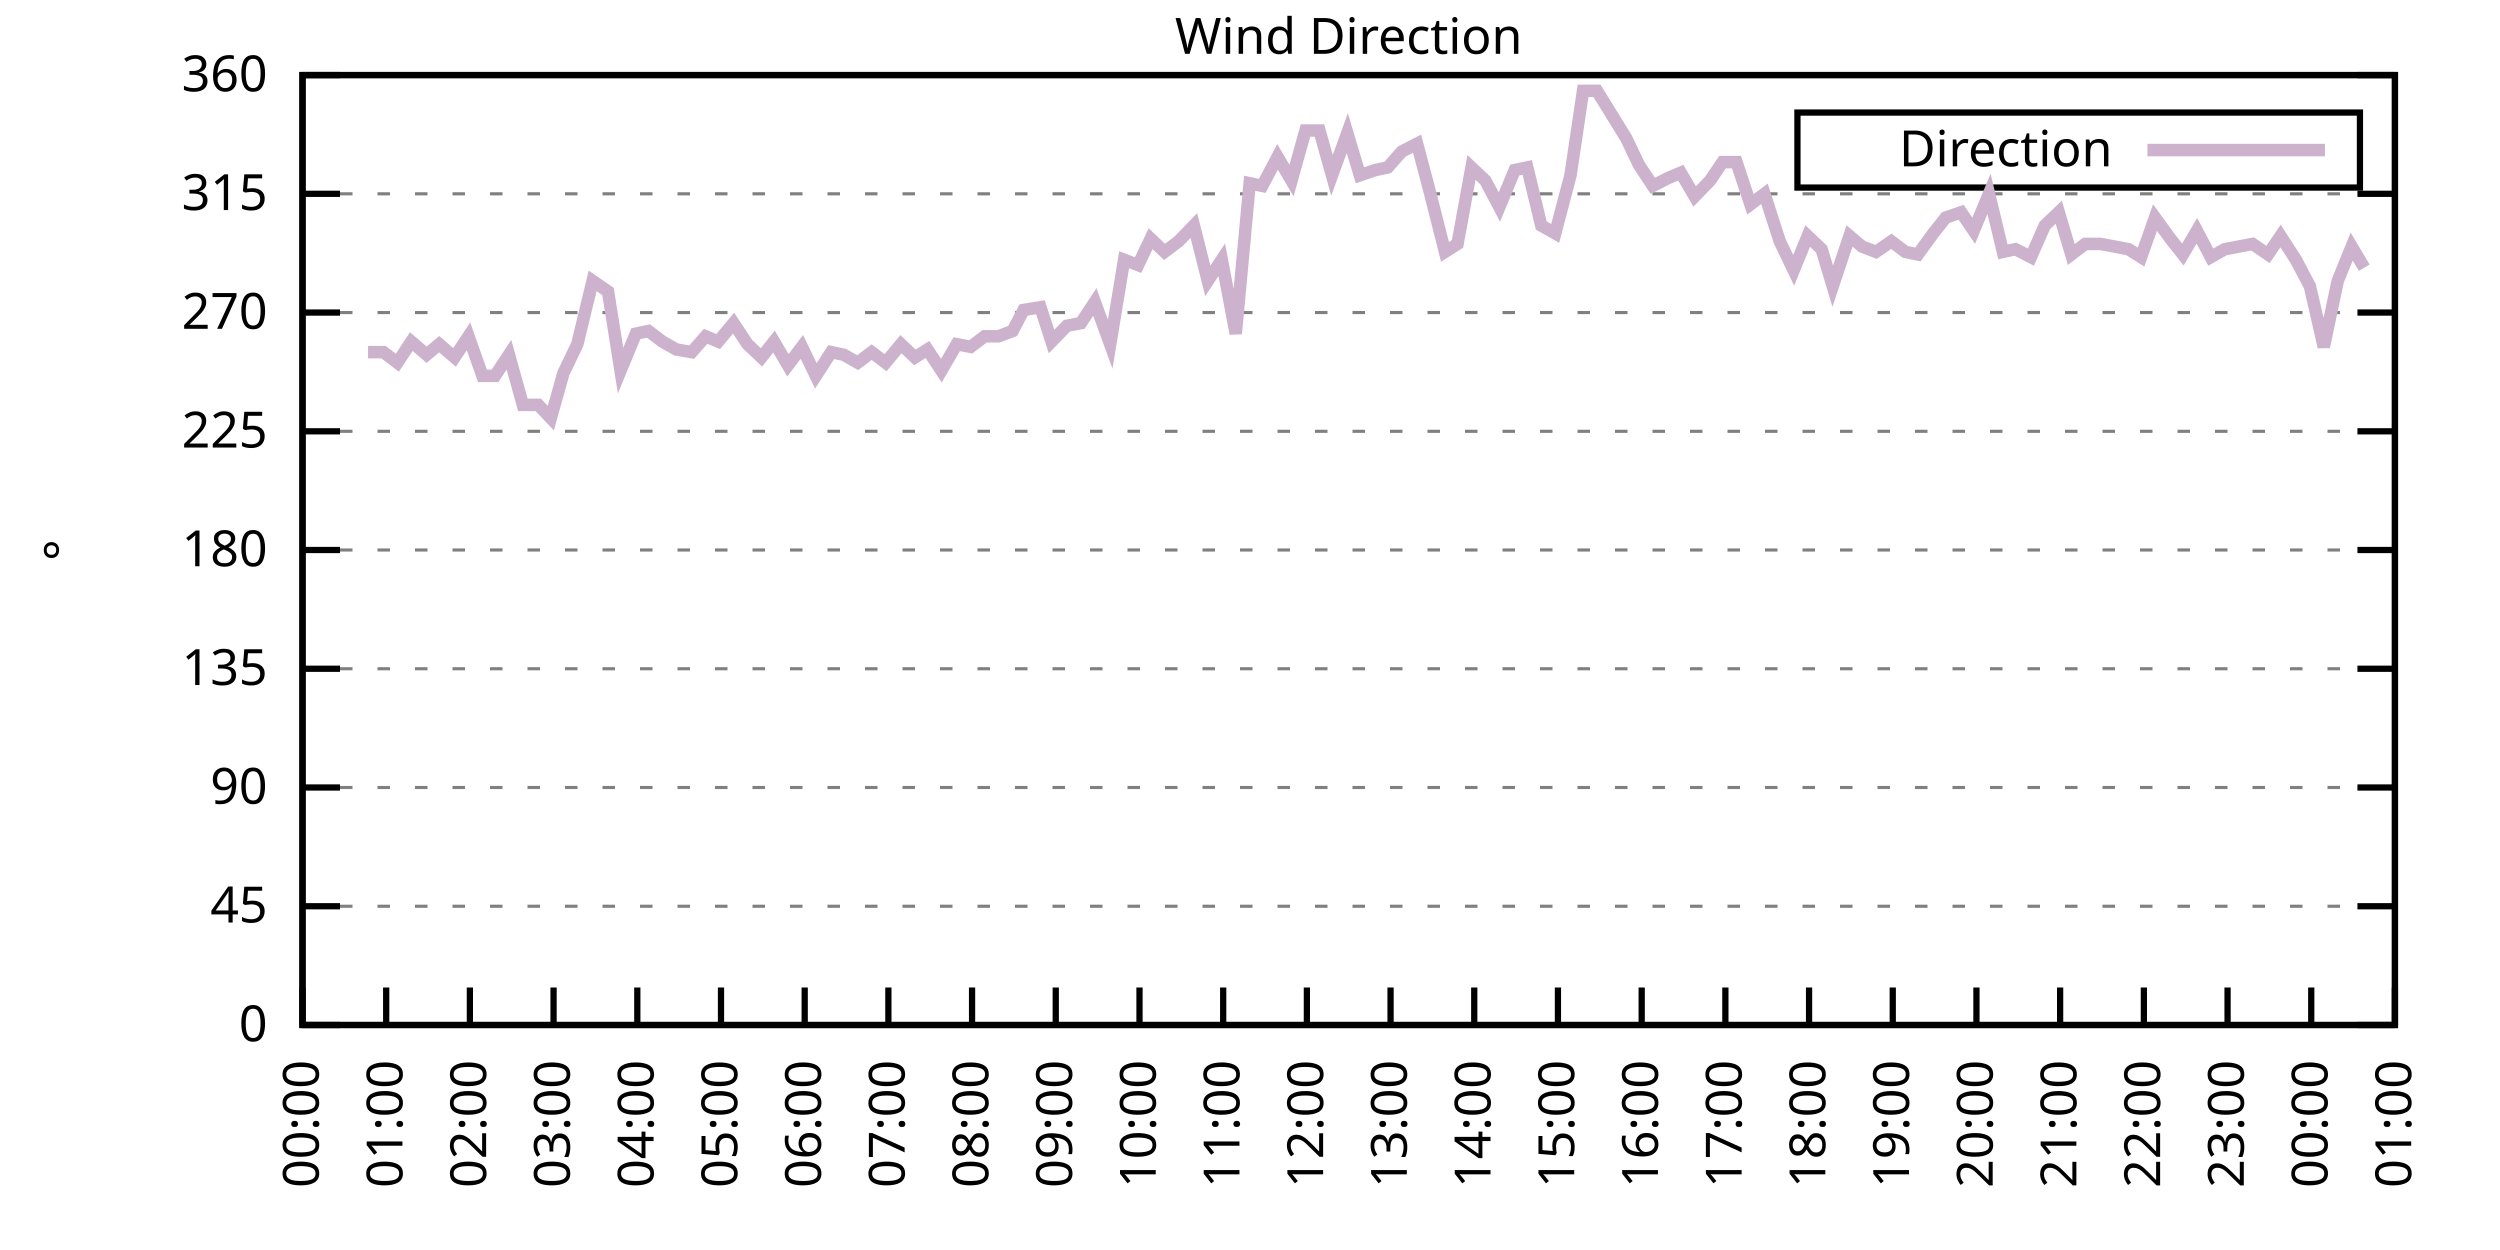
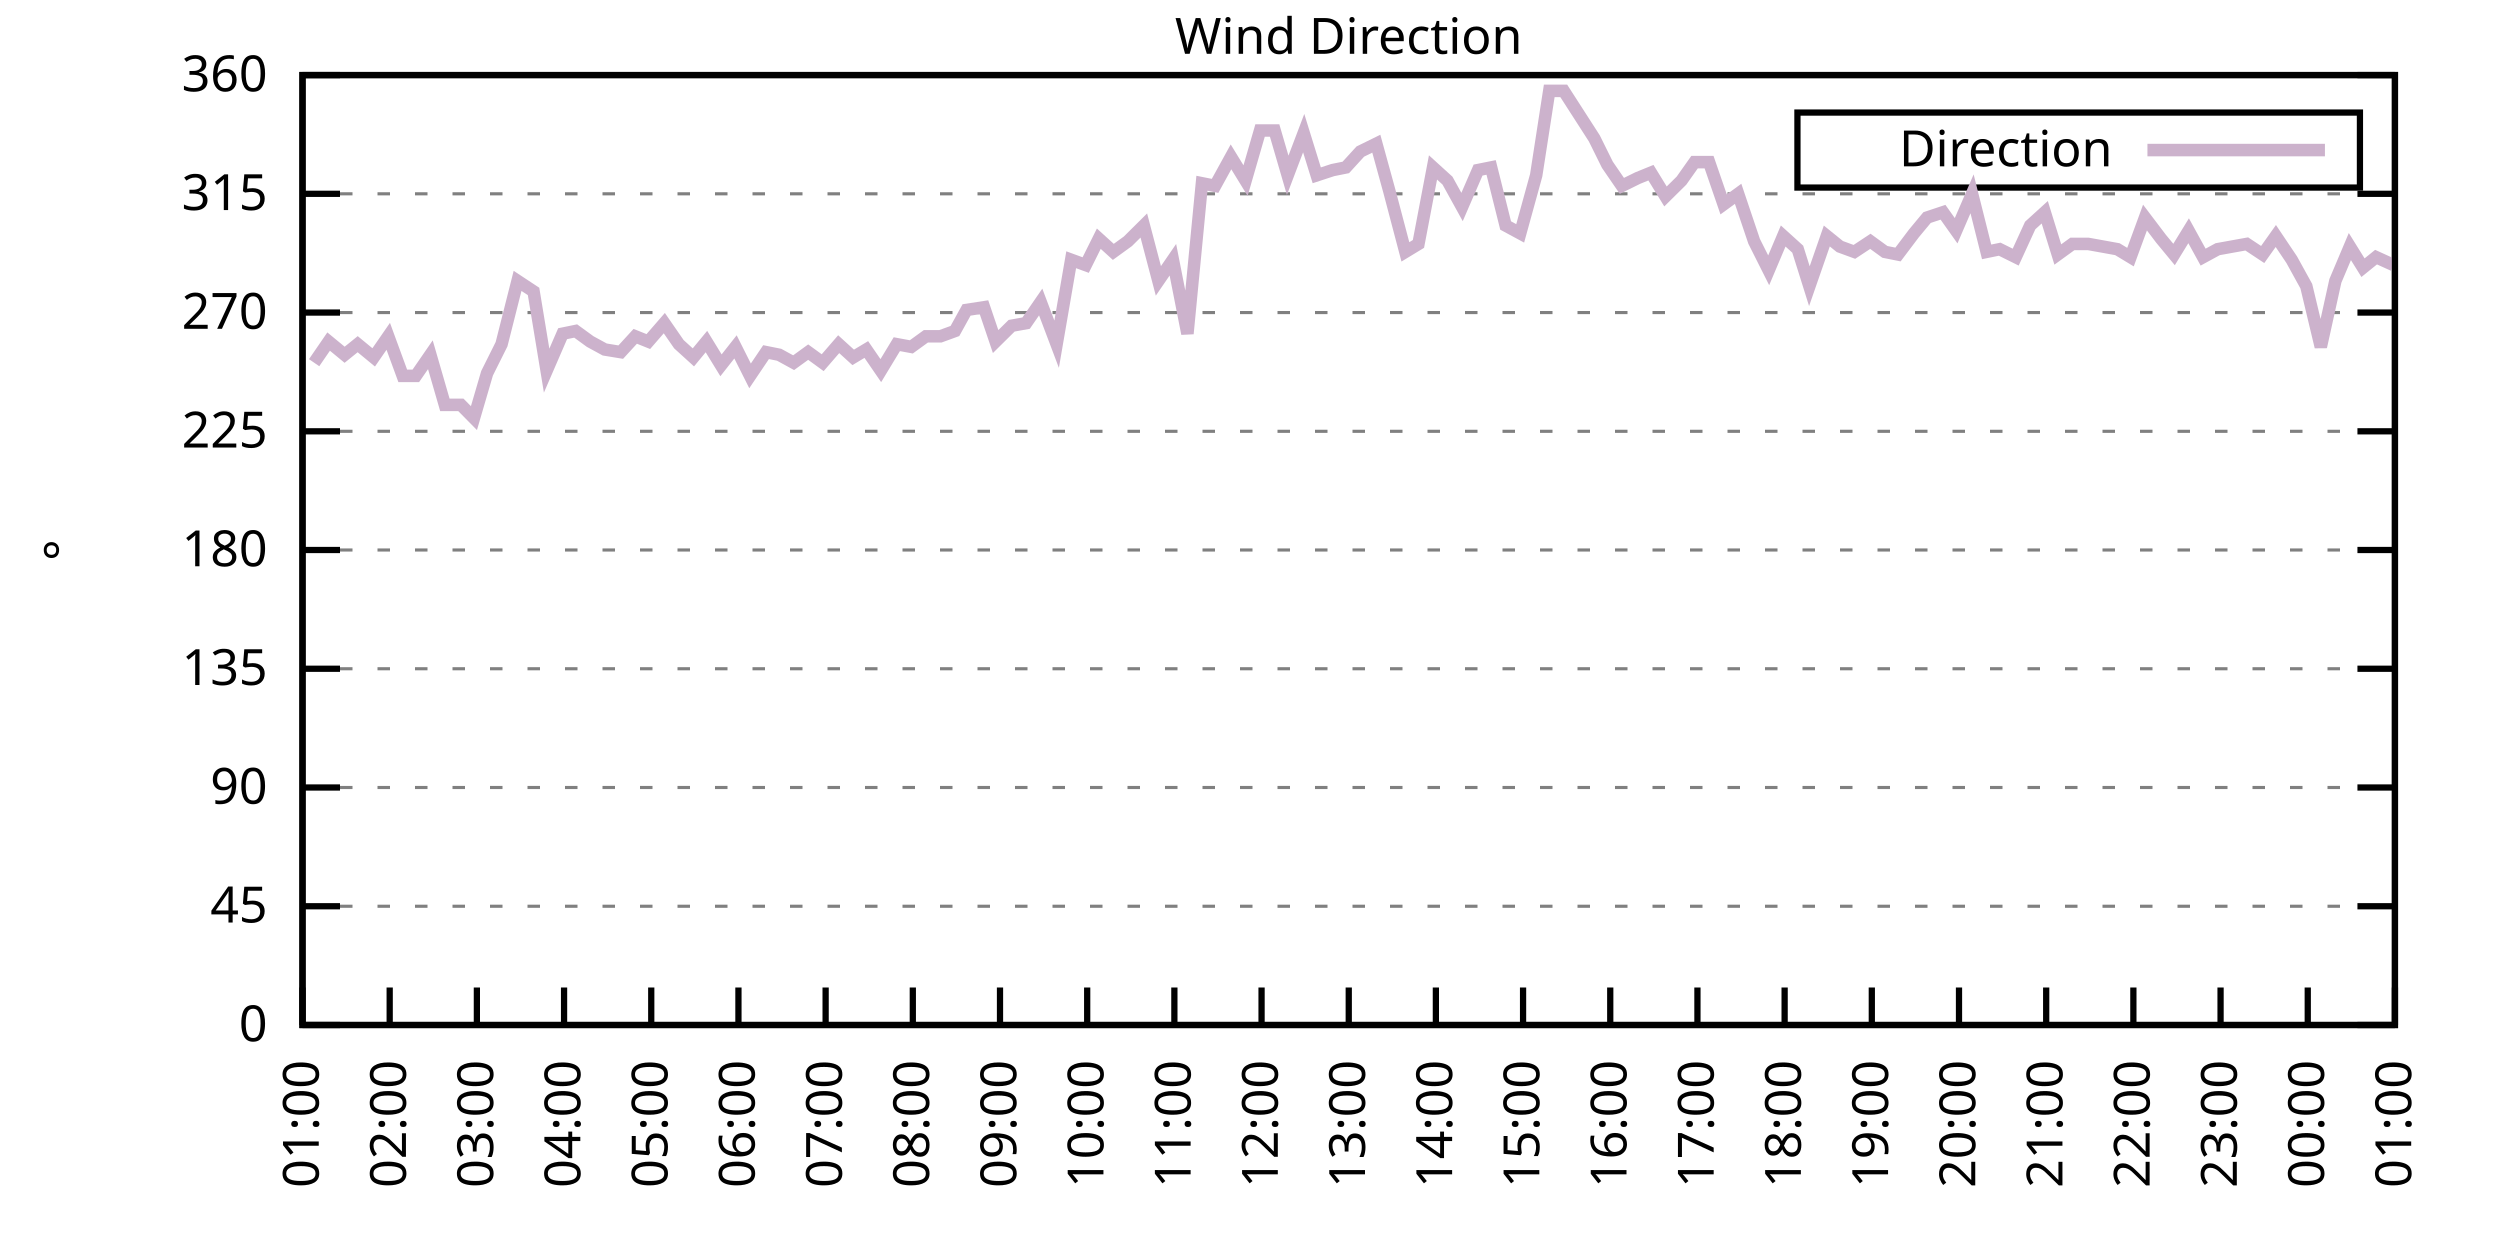
<svg xmlns="http://www.w3.org/2000/svg" xmlns:xlink="http://www.w3.org/1999/xlink" width="400" height="200" viewBox="0 0 400 200">
  <g id="gnuplot_canvas">
    <rect x="0" y="0" width="400" height="200" fill="none" />
    <defs>
      <circle id="gpDot" r="0.5" stroke-width="0.5" stroke="currentColor" />
      <path id="gpPt0" stroke-width="0.333" stroke="currentColor" d="M-1,0 h2 M0,-1 v2" />
      <path id="gpPt1" stroke-width="0.333" stroke="currentColor" d="M-1,-1 L1,1 M1,-1 L-1,1" />
      <path id="gpPt2" stroke-width="0.333" stroke="currentColor" d="M-1,0 L1,0 M0,-1 L0,1 M-1,-1 L1,1 M-1,1 L1,-1" />
      <rect id="gpPt3" stroke-width="0.333" stroke="currentColor" x="-1" y="-1" width="2" height="2" />
      <rect id="gpPt4" stroke-width="0.333" stroke="currentColor" fill="currentColor" x="-1" y="-1" width="2" height="2" />
      <circle id="gpPt5" stroke-width="0.333" stroke="currentColor" cx="0" cy="0" r="1" />
      <use xlink:href="#gpPt5" id="gpPt6" fill="currentColor" stroke="none" />
      <path id="gpPt7" stroke-width="0.333" stroke="currentColor" d="M0,-1.33 L-1.33,0.67 L1.33,0.67 z" />
      <use xlink:href="#gpPt7" id="gpPt8" fill="currentColor" stroke="none" />
      <use xlink:href="#gpPt7" id="gpPt9" stroke="currentColor" transform="rotate(180)" />
      <use xlink:href="#gpPt9" id="gpPt10" fill="currentColor" stroke="none" />
      <use xlink:href="#gpPt3" id="gpPt11" stroke="currentColor" transform="rotate(45)" />
      <use xlink:href="#gpPt11" id="gpPt12" fill="currentColor" stroke="none" />
      <path id="gpPt13" stroke-width="0.333" stroke="currentColor" d="M0,1.330 L1.265,0.411 L0.782,-1.067 L-0.782,-1.076 L-1.265,0.411 z" />
      <use xlink:href="#gpPt13" id="gpPt14" fill="currentColor" stroke="none" />
      <filter id="textbox" filterUnits="objectBoundingBox" x="0" y="0" height="1" width="1">
        <feFlood flood-color="white" flood-opacity="1" result="bgnd" />
        <feComposite in="SourceGraphic" in2="bgnd" operator="atop" />
      </filter>
      <filter id="greybox" filterUnits="objectBoundingBox" x="0" y="0" height="1" width="1">
        <feFlood flood-color="lightgrey" flood-opacity="1" result="grey" />
        <feComposite in="SourceGraphic" in2="grey" operator="atop" />
      </filter>
    </defs>
    <g fill="none" color="white" stroke="currentColor" stroke-width="1.00" stroke-linecap="butt" stroke-linejoin="miter">
</g>
    <g fill="none" color="black" stroke="currentColor" stroke-width="1.00" stroke-linecap="butt" stroke-linejoin="miter">
      <g stroke="none" shape-rendering="crispEdges">
        <polygon fill="rgb(255, 255, 255)" points="48.40,164.00 383.18,164.00 383.18,12.02 48.40,12.02 " />
      </g>
    </g>
    <g fill="none" color="black" stroke="currentColor" stroke-width="1.00" stroke-linecap="butt" stroke-linejoin="miter">
</g>
    <g fill="none" color="black" stroke="black" stroke-width="0.50" stroke-linecap="butt" stroke-linejoin="miter">
</g>
    <g fill="none" color="gray" stroke="currentColor" stroke-width="0.50" stroke-linecap="butt" stroke-linejoin="miter">
      <path stroke="gray" stroke-dasharray="2,4" class="gridline" d="M48.40,164.00 L383.19,164.00  " />
    </g>
    <g fill="none" color="gray" stroke="gray" stroke-width="1.00" stroke-linecap="butt" stroke-linejoin="miter">
</g>
    <g fill="none" color="black" stroke="currentColor" stroke-width="1.00" stroke-linecap="butt" stroke-linejoin="miter">
      <path stroke="black" d="M48.40,164.00 L54.40,164.00 M383.19,164.00 L377.19,164.00  " />
      <g transform="translate(42.80,166.60)" stroke="none" fill="black" font-family="Sans" font-size="8.00" text-anchor="end">
        <text>
          <tspan font-family="Sans"> 0</tspan>
        </text>
      </g>
    </g>
    <g fill="none" color="black" stroke="currentColor" stroke-width="1.00" stroke-linecap="butt" stroke-linejoin="miter">
</g>
    <g fill="none" color="black" stroke="black" stroke-width="0.50" stroke-linecap="butt" stroke-linejoin="miter">
</g>
    <g fill="none" color="gray" stroke="currentColor" stroke-width="0.50" stroke-linecap="butt" stroke-linejoin="miter">
      <path stroke="gray" stroke-dasharray="2,4" class="gridline" d="M48.40,145.00 L383.19,145.00  " />
    </g>
    <g fill="none" color="gray" stroke="gray" stroke-width="1.00" stroke-linecap="butt" stroke-linejoin="miter">
</g>
    <g fill="none" color="black" stroke="currentColor" stroke-width="1.00" stroke-linecap="butt" stroke-linejoin="miter">
      <path stroke="black" d="M48.40,145.00 L54.40,145.00 M383.19,145.00 L377.19,145.00  " />
      <g transform="translate(42.80,147.60)" stroke="none" fill="black" font-family="Sans" font-size="8.00" text-anchor="end">
        <text>
          <tspan font-family="Sans"> 45</tspan>
        </text>
      </g>
    </g>
    <g fill="none" color="black" stroke="currentColor" stroke-width="1.00" stroke-linecap="butt" stroke-linejoin="miter">
</g>
    <g fill="none" color="black" stroke="black" stroke-width="0.50" stroke-linecap="butt" stroke-linejoin="miter">
</g>
    <g fill="none" color="gray" stroke="currentColor" stroke-width="0.50" stroke-linecap="butt" stroke-linejoin="miter">
      <path stroke="gray" stroke-dasharray="2,4" class="gridline" d="M48.40,126.00 L383.19,126.00  " />
    </g>
    <g fill="none" color="gray" stroke="gray" stroke-width="1.00" stroke-linecap="butt" stroke-linejoin="miter">
</g>
    <g fill="none" color="black" stroke="currentColor" stroke-width="1.00" stroke-linecap="butt" stroke-linejoin="miter">
      <path stroke="black" d="M48.40,126.00 L54.40,126.00 M383.19,126.00 L377.19,126.00  " />
      <g transform="translate(42.80,128.60)" stroke="none" fill="black" font-family="Sans" font-size="8.00" text-anchor="end">
        <text>
          <tspan font-family="Sans"> 90</tspan>
        </text>
      </g>
    </g>
    <g fill="none" color="black" stroke="currentColor" stroke-width="1.00" stroke-linecap="butt" stroke-linejoin="miter">
</g>
    <g fill="none" color="black" stroke="black" stroke-width="0.50" stroke-linecap="butt" stroke-linejoin="miter">
</g>
    <g fill="none" color="gray" stroke="currentColor" stroke-width="0.50" stroke-linecap="butt" stroke-linejoin="miter">
      <path stroke="gray" stroke-dasharray="2,4" class="gridline" d="M48.40,107.00 L383.19,107.00  " />
    </g>
    <g fill="none" color="gray" stroke="gray" stroke-width="1.00" stroke-linecap="butt" stroke-linejoin="miter">
</g>
    <g fill="none" color="black" stroke="currentColor" stroke-width="1.00" stroke-linecap="butt" stroke-linejoin="miter">
      <path stroke="black" d="M48.40,107.00 L54.40,107.00 M383.19,107.00 L377.19,107.00  " />
      <g transform="translate(42.80,109.60)" stroke="none" fill="black" font-family="Sans" font-size="8.00" text-anchor="end">
        <text>
          <tspan font-family="Sans"> 135</tspan>
        </text>
      </g>
    </g>
    <g fill="none" color="black" stroke="currentColor" stroke-width="1.00" stroke-linecap="butt" stroke-linejoin="miter">
</g>
    <g fill="none" color="black" stroke="black" stroke-width="0.50" stroke-linecap="butt" stroke-linejoin="miter">
</g>
    <g fill="none" color="gray" stroke="currentColor" stroke-width="0.50" stroke-linecap="butt" stroke-linejoin="miter">
      <path stroke="gray" stroke-dasharray="2,4" class="gridline" d="M48.40,88.00 L383.19,88.00  " />
    </g>
    <g fill="none" color="gray" stroke="gray" stroke-width="1.00" stroke-linecap="butt" stroke-linejoin="miter">
</g>
    <g fill="none" color="black" stroke="currentColor" stroke-width="1.00" stroke-linecap="butt" stroke-linejoin="miter">
      <path stroke="black" d="M48.40,88.00 L54.40,88.00 M383.19,88.00 L377.19,88.00  " />
      <g transform="translate(42.80,90.60)" stroke="none" fill="black" font-family="Sans" font-size="8.00" text-anchor="end">
        <text>
          <tspan font-family="Sans"> 180</tspan>
        </text>
      </g>
    </g>
    <g fill="none" color="black" stroke="currentColor" stroke-width="1.00" stroke-linecap="butt" stroke-linejoin="miter">
</g>
    <g fill="none" color="black" stroke="black" stroke-width="0.50" stroke-linecap="butt" stroke-linejoin="miter">
</g>
    <g fill="none" color="gray" stroke="currentColor" stroke-width="0.50" stroke-linecap="butt" stroke-linejoin="miter">
      <path stroke="gray" stroke-dasharray="2,4" class="gridline" d="M48.40,69.01 L383.19,69.01  " />
    </g>
    <g fill="none" color="gray" stroke="gray" stroke-width="1.00" stroke-linecap="butt" stroke-linejoin="miter">
</g>
    <g fill="none" color="black" stroke="currentColor" stroke-width="1.00" stroke-linecap="butt" stroke-linejoin="miter">
      <path stroke="black" d="M48.40,69.01 L54.40,69.01 M383.19,69.01 L377.19,69.01  " />
      <g transform="translate(42.80,71.61)" stroke="none" fill="black" font-family="Sans" font-size="8.00" text-anchor="end">
        <text>
          <tspan font-family="Sans"> 225</tspan>
        </text>
      </g>
    </g>
    <g fill="none" color="black" stroke="currentColor" stroke-width="1.00" stroke-linecap="butt" stroke-linejoin="miter">
</g>
    <g fill="none" color="black" stroke="black" stroke-width="0.50" stroke-linecap="butt" stroke-linejoin="miter">
</g>
    <g fill="none" color="gray" stroke="currentColor" stroke-width="0.50" stroke-linecap="butt" stroke-linejoin="miter">
      <path stroke="gray" stroke-dasharray="2,4" class="gridline" d="M48.40,50.01 L383.19,50.01  " />
    </g>
    <g fill="none" color="gray" stroke="gray" stroke-width="1.00" stroke-linecap="butt" stroke-linejoin="miter">
</g>
    <g fill="none" color="black" stroke="currentColor" stroke-width="1.00" stroke-linecap="butt" stroke-linejoin="miter">
      <path stroke="black" d="M48.40,50.01 L54.40,50.01 M383.19,50.01 L377.19,50.01  " />
      <g transform="translate(42.80,52.61)" stroke="none" fill="black" font-family="Sans" font-size="8.00" text-anchor="end">
        <text>
          <tspan font-family="Sans"> 270</tspan>
        </text>
      </g>
    </g>
    <g fill="none" color="black" stroke="currentColor" stroke-width="1.00" stroke-linecap="butt" stroke-linejoin="miter">
</g>
    <g fill="none" color="black" stroke="black" stroke-width="0.50" stroke-linecap="butt" stroke-linejoin="miter">
</g>
    <g fill="none" color="gray" stroke="currentColor" stroke-width="0.50" stroke-linecap="butt" stroke-linejoin="miter">
      <path stroke="gray" stroke-dasharray="2,4" class="gridline" d="M48.40,31.01 L383.19,31.01  " />
    </g>
    <g fill="none" color="gray" stroke="gray" stroke-width="1.00" stroke-linecap="butt" stroke-linejoin="miter">
</g>
    <g fill="none" color="black" stroke="currentColor" stroke-width="1.00" stroke-linecap="butt" stroke-linejoin="miter">
      <path stroke="black" d="M48.40,31.01 L54.40,31.01 M383.19,31.01 L377.19,31.01  " />
      <g transform="translate(42.80,33.61)" stroke="none" fill="black" font-family="Sans" font-size="8.00" text-anchor="end">
        <text>
          <tspan font-family="Sans"> 315</tspan>
        </text>
      </g>
    </g>
    <g fill="none" color="black" stroke="currentColor" stroke-width="1.00" stroke-linecap="butt" stroke-linejoin="miter">
</g>
    <g fill="none" color="black" stroke="black" stroke-width="0.50" stroke-linecap="butt" stroke-linejoin="miter">
</g>
    <g fill="none" color="gray" stroke="currentColor" stroke-width="0.50" stroke-linecap="butt" stroke-linejoin="miter">
      <path stroke="gray" stroke-dasharray="2,4" class="gridline" d="M48.40,12.01 L383.19,12.01  " />
    </g>
    <g fill="none" color="gray" stroke="gray" stroke-width="1.00" stroke-linecap="butt" stroke-linejoin="miter">
</g>
    <g fill="none" color="black" stroke="currentColor" stroke-width="1.00" stroke-linecap="butt" stroke-linejoin="miter">
      <path stroke="black" d="M48.40,12.01 L54.40,12.01 M383.19,12.01 L377.19,12.01  " />
      <g transform="translate(42.80,14.61)" stroke="none" fill="black" font-family="Sans" font-size="8.00" text-anchor="end">
        <text>
          <tspan font-family="Sans"> 360</tspan>
        </text>
      </g>
    </g>
    <g fill="none" color="black" stroke="currentColor" stroke-width="1.00" stroke-linecap="butt" stroke-linejoin="miter">
      <path stroke="black" d="M48.40,164.00 L48.40,158.00  " />
      <g transform="translate(51.00,169.60) rotate(270.00)" stroke="none" fill="black" font-family="Sans" font-size="8.00" text-anchor="end">
        <text>
-           <tspan font-family="Sans">00:00</tspan>
-         </text>
-       </g>
-     </g>
-     <g fill="none" color="black" stroke="currentColor" stroke-width="1.00" stroke-linecap="butt" stroke-linejoin="miter">
-       <path stroke="black" d="M61.79,164.00 L61.79,158.00  " />
-       <g transform="translate(64.39,169.60) rotate(270.00)" stroke="none" fill="black" font-family="Sans" font-size="8.00" text-anchor="end">
-         <text>
          <tspan font-family="Sans">01:00</tspan>
        </text>
      </g>
    </g>
    <g fill="none" color="black" stroke="currentColor" stroke-width="1.00" stroke-linecap="butt" stroke-linejoin="miter">
-       <path stroke="black" d="M75.18,164.00 L75.18,158.00  " />
-       <g transform="translate(77.78,169.60) rotate(270.00)" stroke="none" fill="black" font-family="Sans" font-size="8.00" text-anchor="end">
+       <path stroke="black" d="M62.35,164.00 L62.35,158.00  " />
+       <g transform="translate(64.95,169.60) rotate(270.00)" stroke="none" fill="black" font-family="Sans" font-size="8.00" text-anchor="end">
        <text>
          <tspan font-family="Sans">02:00</tspan>
        </text>
      </g>
    </g>
    <g fill="none" color="black" stroke="currentColor" stroke-width="1.00" stroke-linecap="butt" stroke-linejoin="miter">
-       <path stroke="black" d="M88.57,164.00 L88.57,158.00  " />
-       <g transform="translate(91.17,169.60) rotate(270.00)" stroke="none" fill="black" font-family="Sans" font-size="8.00" text-anchor="end">
+       <path stroke="black" d="M76.30,164.00 L76.30,158.00  " />
+       <g transform="translate(78.90,169.60) rotate(270.00)" stroke="none" fill="black" font-family="Sans" font-size="8.00" text-anchor="end">
        <text>
          <tspan font-family="Sans">03:00</tspan>
        </text>
      </g>
    </g>
    <g fill="none" color="black" stroke="currentColor" stroke-width="1.00" stroke-linecap="butt" stroke-linejoin="miter">
-       <path stroke="black" d="M101.97,164.00 L101.97,158.00  " />
-       <g transform="translate(104.57,169.60) rotate(270.00)" stroke="none" fill="black" font-family="Sans" font-size="8.00" text-anchor="end">
+       <path stroke="black" d="M90.25,164.00 L90.25,158.00  " />
+       <g transform="translate(92.85,169.60) rotate(270.00)" stroke="none" fill="black" font-family="Sans" font-size="8.00" text-anchor="end">
        <text>
          <tspan font-family="Sans">04:00</tspan>
        </text>
      </g>
    </g>
    <g fill="none" color="black" stroke="currentColor" stroke-width="1.00" stroke-linecap="butt" stroke-linejoin="miter">
-       <path stroke="black" d="M115.36,164.00 L115.36,158.00  " />
-       <g transform="translate(117.96,169.60) rotate(270.00)" stroke="none" fill="black" font-family="Sans" font-size="8.00" text-anchor="end">
+       <path stroke="black" d="M104.20,164.00 L104.20,158.00  " />
+       <g transform="translate(106.80,169.60) rotate(270.00)" stroke="none" fill="black" font-family="Sans" font-size="8.00" text-anchor="end">
        <text>
          <tspan font-family="Sans">05:00</tspan>
        </text>
      </g>
    </g>
    <g fill="none" color="black" stroke="currentColor" stroke-width="1.00" stroke-linecap="butt" stroke-linejoin="miter">
-       <path stroke="black" d="M128.75,164.00 L128.75,158.00  " />
-       <g transform="translate(131.35,169.60) rotate(270.00)" stroke="none" fill="black" font-family="Sans" font-size="8.00" text-anchor="end">
+       <path stroke="black" d="M118.15,164.00 L118.15,158.00  " />
+       <g transform="translate(120.75,169.60) rotate(270.00)" stroke="none" fill="black" font-family="Sans" font-size="8.00" text-anchor="end">
        <text>
          <tspan font-family="Sans">06:00</tspan>
        </text>
      </g>
    </g>
    <g fill="none" color="black" stroke="currentColor" stroke-width="1.00" stroke-linecap="butt" stroke-linejoin="miter">
-       <path stroke="black" d="M142.14,164.00 L142.14,158.00  " />
-       <g transform="translate(144.74,169.60) rotate(270.00)" stroke="none" fill="black" font-family="Sans" font-size="8.00" text-anchor="end">
+       <path stroke="black" d="M132.10,164.00 L132.10,158.00  " />
+       <g transform="translate(134.70,169.60) rotate(270.00)" stroke="none" fill="black" font-family="Sans" font-size="8.00" text-anchor="end">
        <text>
          <tspan font-family="Sans">07:00</tspan>
        </text>
      </g>
    </g>
    <g fill="none" color="black" stroke="currentColor" stroke-width="1.00" stroke-linecap="butt" stroke-linejoin="miter">
-       <path stroke="black" d="M155.53,164.00 L155.53,158.00  " />
-       <g transform="translate(158.13,169.60) rotate(270.00)" stroke="none" fill="black" font-family="Sans" font-size="8.00" text-anchor="end">
+       <path stroke="black" d="M146.05,164.00 L146.05,158.00  " />
+       <g transform="translate(148.65,169.60) rotate(270.00)" stroke="none" fill="black" font-family="Sans" font-size="8.00" text-anchor="end">
        <text>
          <tspan font-family="Sans">08:00</tspan>
        </text>
      </g>
    </g>
    <g fill="none" color="black" stroke="currentColor" stroke-width="1.00" stroke-linecap="butt" stroke-linejoin="miter">
-       <path stroke="black" d="M168.92,164.00 L168.92,158.00  " />
-       <g transform="translate(171.52,169.60) rotate(270.00)" stroke="none" fill="black" font-family="Sans" font-size="8.00" text-anchor="end">
+       <path stroke="black" d="M160.00,164.00 L160.00,158.00  " />
+       <g transform="translate(162.60,169.60) rotate(270.00)" stroke="none" fill="black" font-family="Sans" font-size="8.00" text-anchor="end">
        <text>
          <tspan font-family="Sans">09:00</tspan>
        </text>
      </g>
    </g>
    <g fill="none" color="black" stroke="currentColor" stroke-width="1.00" stroke-linecap="butt" stroke-linejoin="miter">
-       <path stroke="black" d="M182.32,164.00 L182.32,158.00  " />
-       <g transform="translate(184.92,169.60) rotate(270.00)" stroke="none" fill="black" font-family="Sans" font-size="8.00" text-anchor="end">
+       <path stroke="black" d="M173.95,164.00 L173.95,158.00  " />
+       <g transform="translate(176.55,169.60) rotate(270.00)" stroke="none" fill="black" font-family="Sans" font-size="8.00" text-anchor="end">
        <text>
          <tspan font-family="Sans">10:00</tspan>
        </text>
      </g>
    </g>
    <g fill="none" color="black" stroke="currentColor" stroke-width="1.00" stroke-linecap="butt" stroke-linejoin="miter">
-       <path stroke="black" d="M195.71,164.00 L195.71,158.00  " />
-       <g transform="translate(198.31,169.60) rotate(270.00)" stroke="none" fill="black" font-family="Sans" font-size="8.00" text-anchor="end">
+       <path stroke="black" d="M187.90,164.00 L187.90,158.00  " />
+       <g transform="translate(190.50,169.60) rotate(270.00)" stroke="none" fill="black" font-family="Sans" font-size="8.00" text-anchor="end">
        <text>
          <tspan font-family="Sans">11:00</tspan>
        </text>
      </g>
    </g>
    <g fill="none" color="black" stroke="currentColor" stroke-width="1.00" stroke-linecap="butt" stroke-linejoin="miter">
-       <path stroke="black" d="M209.10,164.00 L209.10,158.00  " />
-       <g transform="translate(211.70,169.60) rotate(270.00)" stroke="none" fill="black" font-family="Sans" font-size="8.00" text-anchor="end">
+       <path stroke="black" d="M201.85,164.00 L201.85,158.00  " />
+       <g transform="translate(204.45,169.60) rotate(270.00)" stroke="none" fill="black" font-family="Sans" font-size="8.00" text-anchor="end">
        <text>
          <tspan font-family="Sans">12:00</tspan>
        </text>
      </g>
    </g>
    <g fill="none" color="black" stroke="currentColor" stroke-width="1.00" stroke-linecap="butt" stroke-linejoin="miter">
-       <path stroke="black" d="M222.49,164.00 L222.49,158.00  " />
-       <g transform="translate(225.09,169.60) rotate(270.00)" stroke="none" fill="black" font-family="Sans" font-size="8.00" text-anchor="end">
+       <path stroke="black" d="M215.80,164.00 L215.80,158.00  " />
+       <g transform="translate(218.40,169.60) rotate(270.00)" stroke="none" fill="black" font-family="Sans" font-size="8.00" text-anchor="end">
        <text>
          <tspan font-family="Sans">13:00</tspan>
        </text>
      </g>
    </g>
    <g fill="none" color="black" stroke="currentColor" stroke-width="1.00" stroke-linecap="butt" stroke-linejoin="miter">
-       <path stroke="black" d="M235.88,164.00 L235.88,158.00  " />
-       <g transform="translate(238.48,169.60) rotate(270.00)" stroke="none" fill="black" font-family="Sans" font-size="8.00" text-anchor="end">
+       <path stroke="black" d="M229.74,164.00 L229.74,158.00  " />
+       <g transform="translate(232.34,169.60) rotate(270.00)" stroke="none" fill="black" font-family="Sans" font-size="8.00" text-anchor="end">
        <text>
          <tspan font-family="Sans">14:00</tspan>
        </text>
      </g>
    </g>
    <g fill="none" color="black" stroke="currentColor" stroke-width="1.00" stroke-linecap="butt" stroke-linejoin="miter">
-       <path stroke="black" d="M249.27,164.00 L249.27,158.00  " />
-       <g transform="translate(251.87,169.60) rotate(270.00)" stroke="none" fill="black" font-family="Sans" font-size="8.00" text-anchor="end">
+       <path stroke="black" d="M243.69,164.00 L243.69,158.00  " />
+       <g transform="translate(246.29,169.60) rotate(270.00)" stroke="none" fill="black" font-family="Sans" font-size="8.00" text-anchor="end">
        <text>
          <tspan font-family="Sans">15:00</tspan>
        </text>
      </g>
    </g>
    <g fill="none" color="black" stroke="currentColor" stroke-width="1.00" stroke-linecap="butt" stroke-linejoin="miter">
-       <path stroke="black" d="M262.67,164.00 L262.67,158.00  " />
-       <g transform="translate(265.27,169.60) rotate(270.00)" stroke="none" fill="black" font-family="Sans" font-size="8.00" text-anchor="end">
+       <path stroke="black" d="M257.64,164.00 L257.64,158.00  " />
+       <g transform="translate(260.24,169.60) rotate(270.00)" stroke="none" fill="black" font-family="Sans" font-size="8.00" text-anchor="end">
        <text>
          <tspan font-family="Sans">16:00</tspan>
        </text>
      </g>
    </g>
    <g fill="none" color="black" stroke="currentColor" stroke-width="1.00" stroke-linecap="butt" stroke-linejoin="miter">
-       <path stroke="black" d="M276.06,164.00 L276.06,158.00  " />
-       <g transform="translate(278.66,169.60) rotate(270.00)" stroke="none" fill="black" font-family="Sans" font-size="8.00" text-anchor="end">
+       <path stroke="black" d="M271.59,164.00 L271.59,158.00  " />
+       <g transform="translate(274.19,169.60) rotate(270.00)" stroke="none" fill="black" font-family="Sans" font-size="8.00" text-anchor="end">
        <text>
          <tspan font-family="Sans">17:00</tspan>
        </text>
      </g>
    </g>
    <g fill="none" color="black" stroke="currentColor" stroke-width="1.00" stroke-linecap="butt" stroke-linejoin="miter">
-       <path stroke="black" d="M289.45,164.00 L289.45,158.00  " />
-       <g transform="translate(292.05,169.60) rotate(270.00)" stroke="none" fill="black" font-family="Sans" font-size="8.00" text-anchor="end">
+       <path stroke="black" d="M285.54,164.00 L285.54,158.00  " />
+       <g transform="translate(288.14,169.60) rotate(270.00)" stroke="none" fill="black" font-family="Sans" font-size="8.00" text-anchor="end">
        <text>
          <tspan font-family="Sans">18:00</tspan>
        </text>
      </g>
    </g>
    <g fill="none" color="black" stroke="currentColor" stroke-width="1.00" stroke-linecap="butt" stroke-linejoin="miter">
-       <path stroke="black" d="M302.84,164.00 L302.84,158.00  " />
-       <g transform="translate(305.44,169.60) rotate(270.00)" stroke="none" fill="black" font-family="Sans" font-size="8.00" text-anchor="end">
+       <path stroke="black" d="M299.49,164.00 L299.49,158.00  " />
+       <g transform="translate(302.09,169.60) rotate(270.00)" stroke="none" fill="black" font-family="Sans" font-size="8.00" text-anchor="end">
        <text>
          <tspan font-family="Sans">19:00</tspan>
        </text>
      </g>
    </g>
    <g fill="none" color="black" stroke="currentColor" stroke-width="1.00" stroke-linecap="butt" stroke-linejoin="miter">
-       <path stroke="black" d="M316.23,164.00 L316.23,158.00  " />
-       <g transform="translate(318.83,169.60) rotate(270.00)" stroke="none" fill="black" font-family="Sans" font-size="8.00" text-anchor="end">
+       <path stroke="black" d="M313.44,164.00 L313.44,158.00  " />
+       <g transform="translate(316.04,169.60) rotate(270.00)" stroke="none" fill="black" font-family="Sans" font-size="8.00" text-anchor="end">
        <text>
          <tspan font-family="Sans">20:00</tspan>
        </text>
      </g>
    </g>
    <g fill="none" color="black" stroke="currentColor" stroke-width="1.00" stroke-linecap="butt" stroke-linejoin="miter">
-       <path stroke="black" d="M329.62,164.00 L329.62,158.00  " />
-       <g transform="translate(332.22,169.60) rotate(270.00)" stroke="none" fill="black" font-family="Sans" font-size="8.00" text-anchor="end">
+       <path stroke="black" d="M327.39,164.00 L327.39,158.00  " />
+       <g transform="translate(329.99,169.60) rotate(270.00)" stroke="none" fill="black" font-family="Sans" font-size="8.00" text-anchor="end">
        <text>
          <tspan font-family="Sans">21:00</tspan>
        </text>
      </g>
    </g>
    <g fill="none" color="black" stroke="currentColor" stroke-width="1.00" stroke-linecap="butt" stroke-linejoin="miter">
-       <path stroke="black" d="M343.02,164.00 L343.02,158.00  " />
-       <g transform="translate(345.62,169.60) rotate(270.00)" stroke="none" fill="black" font-family="Sans" font-size="8.00" text-anchor="end">
+       <path stroke="black" d="M341.34,164.00 L341.34,158.00  " />
+       <g transform="translate(343.94,169.60) rotate(270.00)" stroke="none" fill="black" font-family="Sans" font-size="8.00" text-anchor="end">
        <text>
          <tspan font-family="Sans">22:00</tspan>
        </text>
      </g>
    </g>
    <g fill="none" color="black" stroke="currentColor" stroke-width="1.00" stroke-linecap="butt" stroke-linejoin="miter">
-       <path stroke="black" d="M356.41,164.00 L356.41,158.00  " />
-       <g transform="translate(359.01,169.60) rotate(270.00)" stroke="none" fill="black" font-family="Sans" font-size="8.00" text-anchor="end">
+       <path stroke="black" d="M355.29,164.00 L355.29,158.00  " />
+       <g transform="translate(357.89,169.60) rotate(270.00)" stroke="none" fill="black" font-family="Sans" font-size="8.00" text-anchor="end">
        <text>
          <tspan font-family="Sans">23:00</tspan>
        </text>
      </g>
    </g>
    <g fill="none" color="black" stroke="currentColor" stroke-width="1.00" stroke-linecap="butt" stroke-linejoin="miter">
-       <path stroke="black" d="M369.80,164.00 L369.80,158.00  " />
-       <g transform="translate(372.40,169.60) rotate(270.00)" stroke="none" fill="black" font-family="Sans" font-size="8.00" text-anchor="end">
+       <path stroke="black" d="M369.24,164.00 L369.24,158.00  " />
+       <g transform="translate(371.84,169.60) rotate(270.00)" stroke="none" fill="black" font-family="Sans" font-size="8.00" text-anchor="end">
        <text>
          <tspan font-family="Sans">00:00</tspan>
        </text>
      </g>
    </g>
    <g fill="none" color="black" stroke="currentColor" stroke-width="1.00" stroke-linecap="butt" stroke-linejoin="miter">
      <path stroke="black" d="M383.19,164.00 L383.19,158.00  " />
      <g transform="translate(385.79,169.60) rotate(270.00)" stroke="none" fill="black" font-family="Sans" font-size="8.00" text-anchor="end">
        <text>
          <tspan font-family="Sans">01:00</tspan>
        </text>
      </g>
    </g>
    <g fill="none" color="black" stroke="currentColor" stroke-width="1.00" stroke-linecap="butt" stroke-linejoin="miter">
</g>
    <g fill="none" color="black" stroke="currentColor" stroke-width="1.00" stroke-linecap="butt" stroke-linejoin="miter">
      <path stroke="black" d="M48.40,12.01 L48.40,164.00 L383.19,164.00 L383.19,12.01 L48.40,12.01 Z  " />
    </g>
    <g fill="none" color="black" stroke="currentColor" stroke-width="1.00" stroke-linecap="butt" stroke-linejoin="miter">
</g>
    <g fill="none" color="black" stroke="currentColor" stroke-width="1.00" stroke-linecap="butt" stroke-linejoin="miter">
      <path stroke="black" d="M287.59,30.01 L287.59,18.01 L377.59,18.01 L377.59,30.01 L287.59,30.01 Z  " />
    </g>
    <g id="Wind_direction_plot_1">
      <g fill="none" color="white" stroke="black" stroke-width="2.00" stroke-linecap="butt" stroke-linejoin="miter">
</g>
      <g fill="none" color="black" stroke="currentColor" stroke-width="2.00" stroke-linecap="butt" stroke-linejoin="miter">
        <g transform="translate(337.99,26.61)" stroke="none" fill="black" font-family="Sans" font-size="8.00" text-anchor="end">
          <text>
            <tspan font-family="Sans">Direction</tspan>
          </text>
        </g>
      </g>
      <g fill="none" color="black" stroke="currentColor" stroke-width="2.00" stroke-linecap="butt" stroke-linejoin="miter">
-         <path stroke="rgb(204, 178, 204)" d="M343.59,24.01 L371.99,24.01 M58.89,56.34 L61.35,56.34 L63.58,58.03 L65.81,54.65 L68.26,56.76 L70.27,55.07   L72.73,57.18 L74.96,53.81 L77.19,60.14 L79.20,60.14 L81.43,56.76 L83.66,64.78 L86.12,64.78 L88.13,66.90   L90.14,59.72 L92.37,55.07 L94.82,44.94 L97.28,46.63 L99.29,59.30 L101.74,53.39 L103.75,52.96 L105.98,54.65   L108.22,55.92 L110.67,56.34 L112.90,53.81 L114.91,54.65 L117.37,51.70 L119.60,55.07 L121.83,57.18 L123.84,54.65   L126.07,58.45 L128.30,55.50 L130.54,60.14 L132.99,56.34 L135.00,56.76 L137.23,58.03 L139.46,56.34 L141.69,58.03   L144.15,55.07 L146.38,57.18 L148.39,55.92 L150.62,59.30 L153.08,55.07 L155.31,55.50 L157.54,53.81 L159.77,53.81   L162.01,52.96 L163.79,49.59 L166.47,49.16 L168.25,54.65 L170.71,52.12 L172.94,51.70 L175.17,48.32 L177.63,55.07   L179.86,41.56 L182.09,42.41 L184.10,38.19 L186.33,40.30 L188.57,38.61 L191.02,36.08 L193.25,44.94 L195.48,41.56   L197.72,53.39 L199.95,29.32 L201.96,29.74 L204.41,25.10 L206.64,28.90 L208.88,20.88 L211.11,20.88 L213.12,28.05   L215.57,21.30 L217.58,28.05 L220.04,27.21 L222.04,26.79 L224.28,24.25 L226.73,22.99 L228.74,30.59 L231.20,40.30   L233.20,39.03 L235.44,26.79 L237.67,28.90 L239.90,33.12 L242.36,27.21 L244.36,26.79 L246.60,36.08 L248.83,37.34   L251.28,28.05 L253.29,14.54 L255.52,14.54 L260.21,22.14 L262.22,26.36 L264.45,29.74 L266.91,28.48 L268.92,27.63   L271.15,31.43 L273.60,28.90 L275.61,25.94 L277.84,25.94 L280.07,32.70 L282.31,31.01 L284.76,38.61 L286.99,43.25   L289.23,37.76 L291.46,39.87 L293.24,45.79 L295.92,37.76 L297.93,39.45 L300.16,40.30 L302.62,38.61 L304.85,40.30   L306.86,40.72 L309.31,37.34 L311.32,34.81 L313.78,33.96 L315.79,36.92 L318.24,31.01 L320.47,40.30 L322.48,39.87   L324.94,41.14 L327.17,36.08 L329.40,33.96 L331.41,40.72 L333.64,39.03 L336.10,39.03 L338.33,39.45 L340.56,39.87   L342.57,41.14 L344.80,34.81 L347.26,38.19 L349.26,40.72 L351.50,36.92 L353.73,41.14 L355.96,39.87 L358.19,39.45   L360.42,39.03 L362.88,40.72 L364.89,37.76 L367.34,41.56 L369.58,45.79 L371.81,55.50 L374.04,44.94 L376.27,39.45   L378.28,42.83  " />
+         <path stroke="rgb(204, 178, 204)" d="M343.59,24.01 L371.99,24.01 M50.26,58.03 L52.58,54.65 L55.14,56.76 L57.23,55.07 L59.79,57.18 L62.12,53.81   L64.44,60.14 L66.53,60.14 L68.86,56.76 L71.18,64.78 L73.74,64.78 L75.83,66.90 L77.93,59.72 L80.25,55.07   L82.81,44.94 L85.37,46.63 L87.46,59.30 L90.02,53.39 L92.11,52.96 L94.43,54.65 L96.76,55.92 L99.32,56.34   L101.64,53.81 L103.73,54.65 L106.29,51.70 L108.62,55.07 L110.94,57.18 L113.03,54.65 L115.36,58.45 L117.68,55.50   L120.01,60.14 L122.57,56.34 L124.66,56.76 L126.98,58.03 L129.31,56.34 L131.63,58.03 L134.19,55.07 L136.51,57.18   L138.61,55.92 L140.93,59.30 L143.49,55.07 L145.81,55.50 L148.14,53.81 L150.46,53.81 L152.79,52.96 L154.65,49.59   L157.44,49.16 L159.30,54.65 L161.86,52.12 L164.18,51.70 L166.51,48.32 L169.06,55.07 L171.39,41.56 L173.71,42.41   L175.81,38.19 L178.13,40.30 L180.46,38.61 L183.01,36.08 L185.34,44.94 L187.66,41.56 L189.99,53.39 L192.31,29.32   L194.41,29.74 L196.96,25.10 L199.29,28.90 L201.61,20.88 L203.94,20.88 L206.03,28.05 L208.59,21.30 L210.68,28.05   L213.24,27.21 L215.33,26.79 L217.65,24.25 L220.21,22.99 L222.30,30.59 L224.86,40.30 L226.95,39.03 L229.28,26.79   L231.60,28.90 L233.93,33.12 L236.49,27.21 L238.58,26.79 L240.90,36.08 L243.23,37.34 L245.79,28.05 L247.88,14.54   L250.20,14.54 L255.09,22.14 L257.18,26.36 L259.50,29.74 L262.06,28.48 L264.15,27.63 L266.48,31.43 L269.04,28.90   L271.13,25.94 L273.45,25.94 L275.78,32.70 L278.10,31.01 L280.66,38.61 L282.99,43.25 L285.31,37.76 L287.64,39.87   L289.50,45.79 L292.29,37.76 L294.38,39.45 L296.70,40.30 L299.26,38.61 L301.58,40.30 L303.68,40.72 L306.23,37.34   L308.33,34.81 L310.88,33.96 L312.98,36.92 L315.53,31.01 L317.86,40.30 L319.95,39.87 L322.51,41.14 L324.83,36.08   L327.16,33.96 L329.25,40.72 L331.58,39.03 L334.13,39.03 L336.46,39.45 L338.78,39.87 L340.88,41.14 L343.20,34.81   L345.76,38.19 L347.85,40.72 L350.18,36.92 L352.50,41.14 L354.83,39.87 L357.15,39.45 L359.48,39.03 L362.03,40.72   L364.13,37.76 L366.68,41.56 L369.01,45.79 L371.33,55.50 L373.66,44.94 L375.98,39.45 L378.08,42.83 L380.17,41.14   L382.96,42.41  " />
      </g>
    </g>
    <g fill="none" color="black" stroke="currentColor" stroke-width="2.00" stroke-linecap="butt" stroke-linejoin="miter">
</g>
    <g fill="none" color="black" stroke="black" stroke-width="1.00" stroke-linecap="butt" stroke-linejoin="miter">
</g>
    <g fill="none" color="black" stroke="currentColor" stroke-width="1.00" stroke-linecap="butt" stroke-linejoin="miter">
      <path stroke="black" d="M48.40,12.01 L48.40,164.00 L383.19,164.00 L383.19,12.01 L48.40,12.01 Z  " />
      <g transform="translate(12.80,88.01) rotate(270.00)" stroke="none" fill="black" font-family="Sans" font-size="8.00" text-anchor="middle">
        <text>
          <tspan font-family="Sans">°</tspan>
        </text>
      </g>
    </g>
    <g fill="none" color="black" stroke="currentColor" stroke-width="1.00" stroke-linecap="butt" stroke-linejoin="miter">
</g>
    <g fill="none" color="black" stroke="currentColor" stroke-width="1.00" stroke-linecap="butt" stroke-linejoin="miter">
      <g transform="translate(215.79,8.61)" stroke="none" fill="black" font-family="Sans" font-size="8.00" text-anchor="middle">
        <text>
          <tspan font-family="Sans">Wind Direction</tspan>
        </text>
      </g>
    </g>
    <g fill="none" color="black" stroke="currentColor" stroke-width="1.00" stroke-linecap="butt" stroke-linejoin="miter">
</g>
  </g>
</svg>
